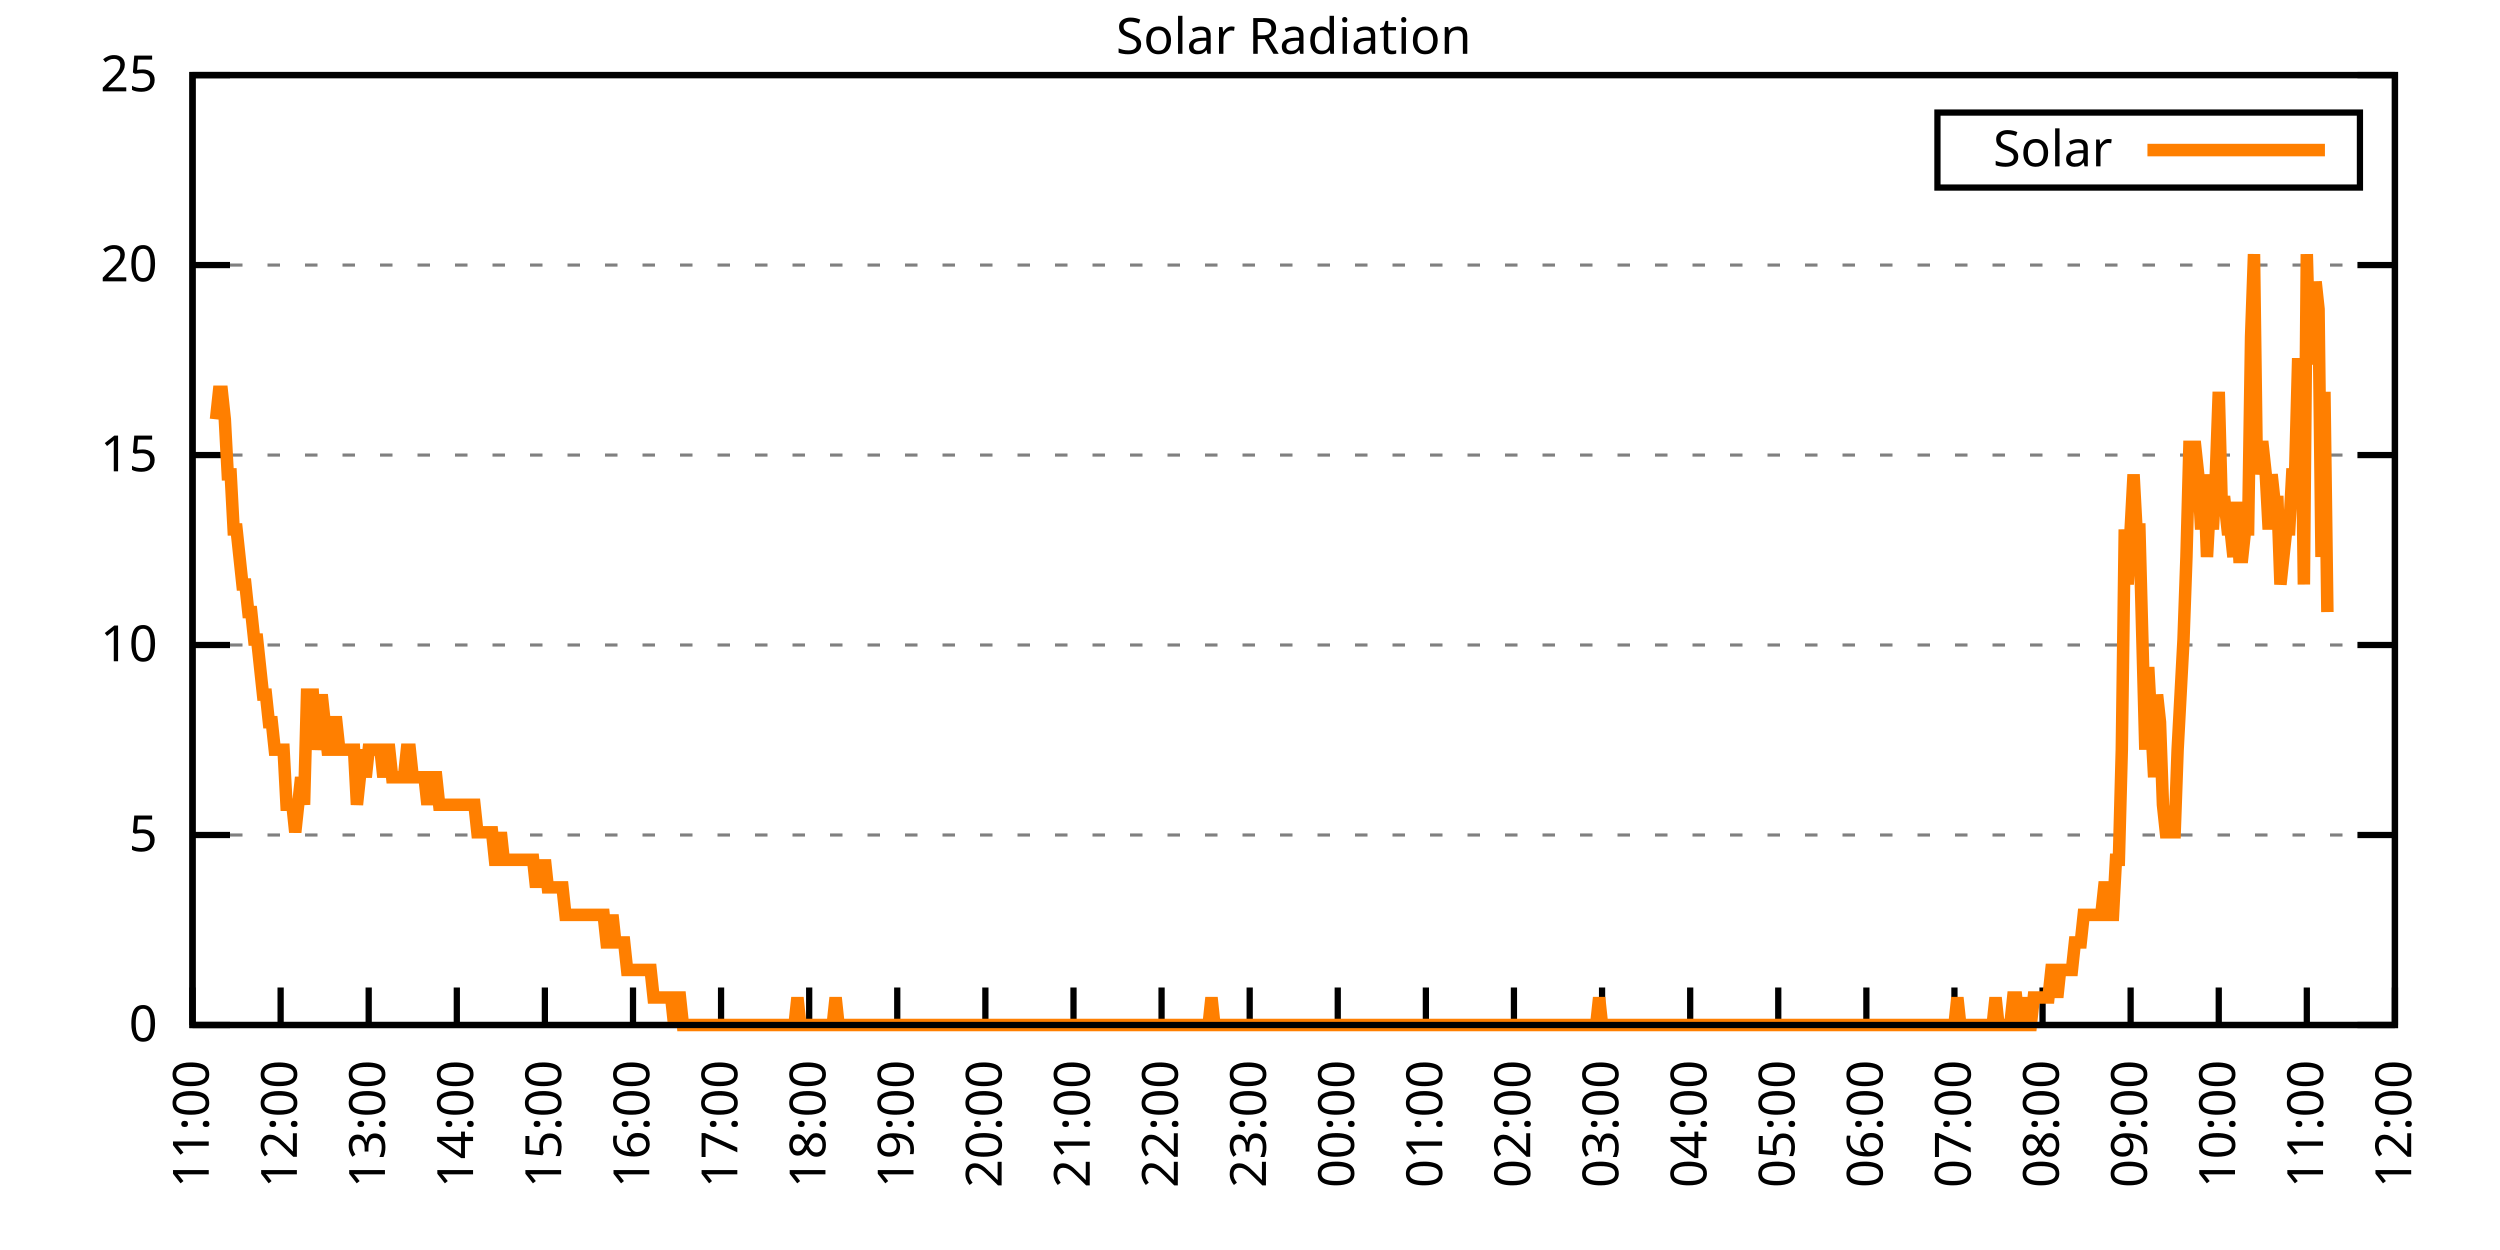
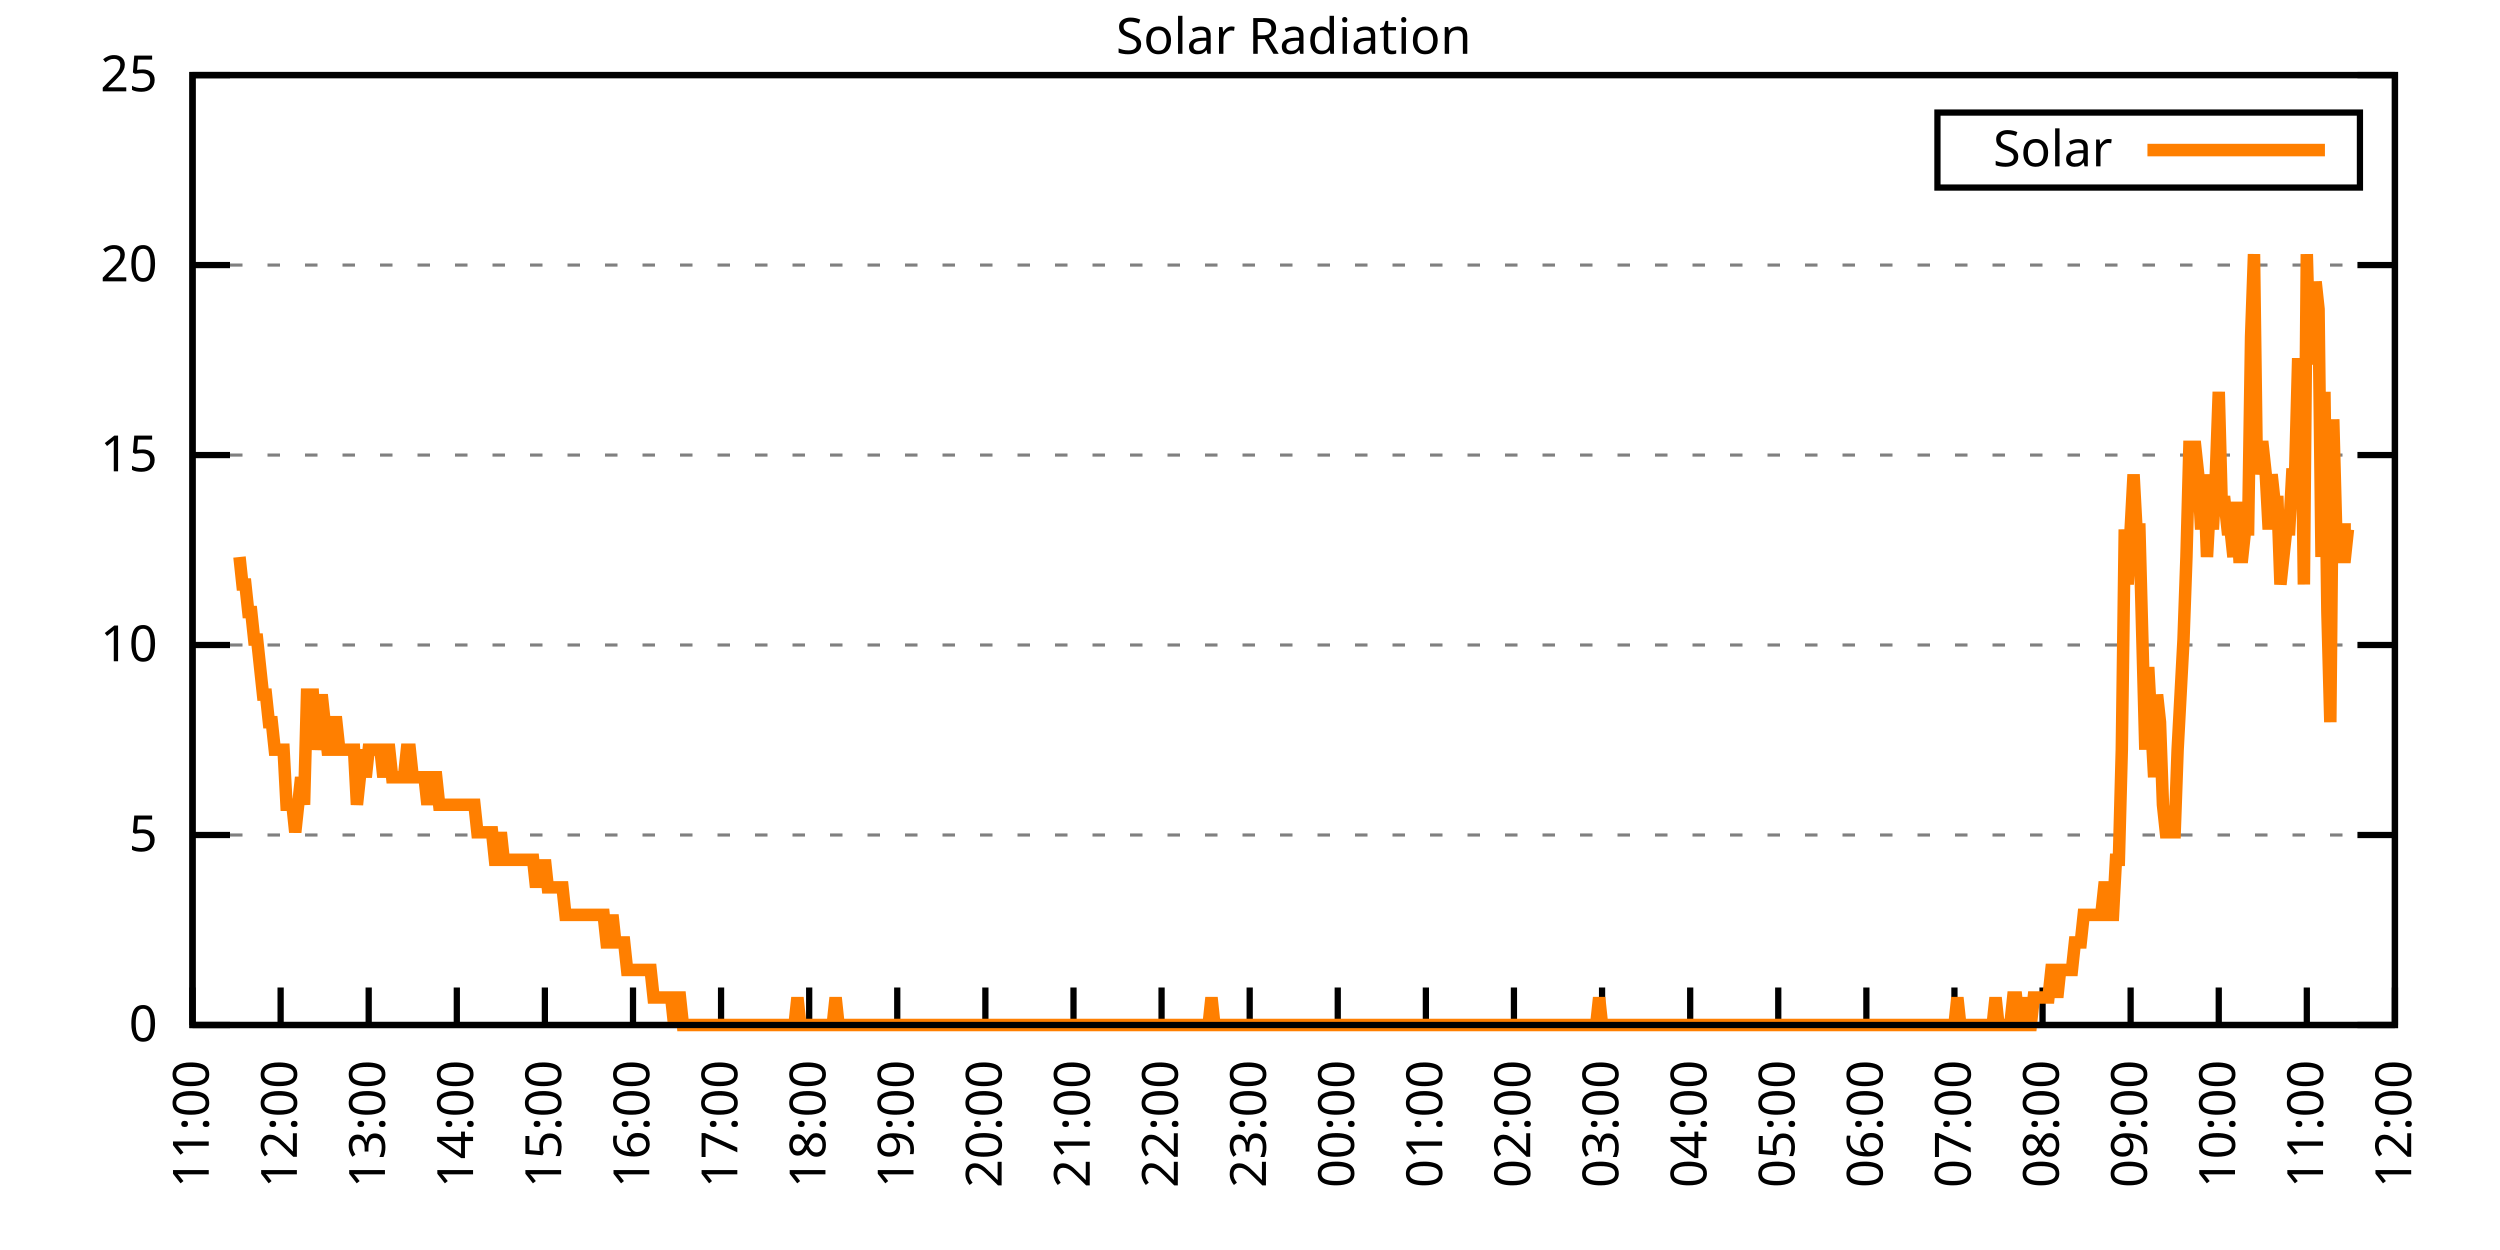
<svg xmlns="http://www.w3.org/2000/svg" xmlns:xlink="http://www.w3.org/1999/xlink" width="400" height="200" viewBox="0 0 400 200">
  <g id="gnuplot_canvas">
    <rect x="0" y="0" width="400" height="200" fill="none" />
    <defs>
      <circle id="gpDot" r="0.5" stroke-width="0.5" stroke="currentColor" />
      <path id="gpPt0" stroke-width="0.333" stroke="currentColor" d="M-1,0 h2 M0,-1 v2" />
      <path id="gpPt1" stroke-width="0.333" stroke="currentColor" d="M-1,-1 L1,1 M1,-1 L-1,1" />
      <path id="gpPt2" stroke-width="0.333" stroke="currentColor" d="M-1,0 L1,0 M0,-1 L0,1 M-1,-1 L1,1 M-1,1 L1,-1" />
      <rect id="gpPt3" stroke-width="0.333" stroke="currentColor" x="-1" y="-1" width="2" height="2" />
      <rect id="gpPt4" stroke-width="0.333" stroke="currentColor" fill="currentColor" x="-1" y="-1" width="2" height="2" />
      <circle id="gpPt5" stroke-width="0.333" stroke="currentColor" cx="0" cy="0" r="1" />
      <use xlink:href="#gpPt5" id="gpPt6" fill="currentColor" stroke="none" />
      <path id="gpPt7" stroke-width="0.333" stroke="currentColor" d="M0,-1.33 L-1.33,0.67 L1.33,0.67 z" />
      <use xlink:href="#gpPt7" id="gpPt8" fill="currentColor" stroke="none" />
      <use xlink:href="#gpPt7" id="gpPt9" stroke="currentColor" transform="rotate(180)" />
      <use xlink:href="#gpPt9" id="gpPt10" fill="currentColor" stroke="none" />
      <use xlink:href="#gpPt3" id="gpPt11" stroke="currentColor" transform="rotate(45)" />
      <use xlink:href="#gpPt11" id="gpPt12" fill="currentColor" stroke="none" />
      <path id="gpPt13" stroke-width="0.333" stroke="currentColor" d="M0,1.330 L1.265,0.411 L0.782,-1.067 L-0.782,-1.076 L-1.265,0.411 z" />
      <use xlink:href="#gpPt13" id="gpPt14" fill="currentColor" stroke="none" />
      <filter id="textbox" filterUnits="objectBoundingBox" x="0" y="0" height="1" width="1">
        <feFlood flood-color="white" flood-opacity="1" result="bgnd" />
        <feComposite in="SourceGraphic" in2="bgnd" operator="atop" />
      </filter>
      <filter id="greybox" filterUnits="objectBoundingBox" x="0" y="0" height="1" width="1">
        <feFlood flood-color="lightgrey" flood-opacity="1" result="grey" />
        <feComposite in="SourceGraphic" in2="grey" operator="atop" />
      </filter>
    </defs>
    <g fill="none" color="white" stroke="currentColor" stroke-width="1.00" stroke-linecap="butt" stroke-linejoin="miter">
</g>
    <g fill="none" color="black" stroke="currentColor" stroke-width="1.00" stroke-linecap="butt" stroke-linejoin="miter">
      <g stroke="none" shape-rendering="crispEdges">
        <polygon fill="rgb(255, 255, 255)" points="30.80,164.00 383.18,164.00 383.18,12.02 30.80,12.02 " />
      </g>
    </g>
    <g fill="none" color="black" stroke="currentColor" stroke-width="1.00" stroke-linecap="butt" stroke-linejoin="miter">
</g>
    <g fill="none" color="black" stroke="black" stroke-width="0.50" stroke-linecap="butt" stroke-linejoin="miter">
</g>
    <g fill="none" color="gray" stroke="currentColor" stroke-width="0.50" stroke-linecap="butt" stroke-linejoin="miter">
      <path stroke="gray" stroke-dasharray="2,4" class="gridline" d="M30.80,164.00 L383.19,164.00  " />
    </g>
    <g fill="none" color="gray" stroke="gray" stroke-width="1.00" stroke-linecap="butt" stroke-linejoin="miter">
</g>
    <g fill="none" color="black" stroke="currentColor" stroke-width="1.00" stroke-linecap="butt" stroke-linejoin="miter">
      <path stroke="black" d="M30.80,164.00 L36.80,164.00 M383.19,164.00 L377.19,164.00  " />
      <g transform="translate(25.20,166.60)" stroke="none" fill="black" font-family="Sans" font-size="8.00" text-anchor="end">
        <text>
          <tspan font-family="Sans"> 0</tspan>
        </text>
      </g>
    </g>
    <g fill="none" color="black" stroke="currentColor" stroke-width="1.00" stroke-linecap="butt" stroke-linejoin="miter">
</g>
    <g fill="none" color="black" stroke="black" stroke-width="0.50" stroke-linecap="butt" stroke-linejoin="miter">
</g>
    <g fill="none" color="gray" stroke="currentColor" stroke-width="0.50" stroke-linecap="butt" stroke-linejoin="miter">
      <path stroke="gray" stroke-dasharray="2,4" class="gridline" d="M30.80,133.60 L383.19,133.60  " />
    </g>
    <g fill="none" color="gray" stroke="gray" stroke-width="1.00" stroke-linecap="butt" stroke-linejoin="miter">
</g>
    <g fill="none" color="black" stroke="currentColor" stroke-width="1.00" stroke-linecap="butt" stroke-linejoin="miter">
      <path stroke="black" d="M30.80,133.60 L36.80,133.60 M383.19,133.60 L377.19,133.60  " />
      <g transform="translate(25.20,136.20)" stroke="none" fill="black" font-family="Sans" font-size="8.00" text-anchor="end">
        <text>
          <tspan font-family="Sans"> 5</tspan>
        </text>
      </g>
    </g>
    <g fill="none" color="black" stroke="currentColor" stroke-width="1.00" stroke-linecap="butt" stroke-linejoin="miter">
</g>
    <g fill="none" color="black" stroke="black" stroke-width="0.50" stroke-linecap="butt" stroke-linejoin="miter">
</g>
    <g fill="none" color="gray" stroke="currentColor" stroke-width="0.50" stroke-linecap="butt" stroke-linejoin="miter">
      <path stroke="gray" stroke-dasharray="2,4" class="gridline" d="M30.80,103.20 L383.19,103.20  " />
    </g>
    <g fill="none" color="gray" stroke="gray" stroke-width="1.00" stroke-linecap="butt" stroke-linejoin="miter">
</g>
    <g fill="none" color="black" stroke="currentColor" stroke-width="1.00" stroke-linecap="butt" stroke-linejoin="miter">
      <path stroke="black" d="M30.80,103.20 L36.80,103.20 M383.19,103.20 L377.19,103.20  " />
      <g transform="translate(25.20,105.80)" stroke="none" fill="black" font-family="Sans" font-size="8.00" text-anchor="end">
        <text>
          <tspan font-family="Sans"> 10</tspan>
        </text>
      </g>
    </g>
    <g fill="none" color="black" stroke="currentColor" stroke-width="1.00" stroke-linecap="butt" stroke-linejoin="miter">
</g>
    <g fill="none" color="black" stroke="black" stroke-width="0.50" stroke-linecap="butt" stroke-linejoin="miter">
</g>
    <g fill="none" color="gray" stroke="currentColor" stroke-width="0.50" stroke-linecap="butt" stroke-linejoin="miter">
      <path stroke="gray" stroke-dasharray="2,4" class="gridline" d="M30.80,72.81 L383.19,72.81  " />
    </g>
    <g fill="none" color="gray" stroke="gray" stroke-width="1.00" stroke-linecap="butt" stroke-linejoin="miter">
</g>
    <g fill="none" color="black" stroke="currentColor" stroke-width="1.00" stroke-linecap="butt" stroke-linejoin="miter">
      <path stroke="black" d="M30.80,72.81 L36.80,72.81 M383.19,72.81 L377.19,72.81  " />
      <g transform="translate(25.20,75.41)" stroke="none" fill="black" font-family="Sans" font-size="8.00" text-anchor="end">
        <text>
          <tspan font-family="Sans"> 15</tspan>
        </text>
      </g>
    </g>
    <g fill="none" color="black" stroke="currentColor" stroke-width="1.00" stroke-linecap="butt" stroke-linejoin="miter">
</g>
    <g fill="none" color="black" stroke="black" stroke-width="0.50" stroke-linecap="butt" stroke-linejoin="miter">
</g>
    <g fill="none" color="gray" stroke="currentColor" stroke-width="0.50" stroke-linecap="butt" stroke-linejoin="miter">
      <path stroke="gray" stroke-dasharray="2,4" class="gridline" d="M30.80,42.41 L383.19,42.41  " />
    </g>
    <g fill="none" color="gray" stroke="gray" stroke-width="1.00" stroke-linecap="butt" stroke-linejoin="miter">
</g>
    <g fill="none" color="black" stroke="currentColor" stroke-width="1.00" stroke-linecap="butt" stroke-linejoin="miter">
      <path stroke="black" d="M30.80,42.41 L36.80,42.41 M383.19,42.41 L377.19,42.41  " />
      <g transform="translate(25.20,45.01)" stroke="none" fill="black" font-family="Sans" font-size="8.00" text-anchor="end">
        <text>
          <tspan font-family="Sans"> 20</tspan>
        </text>
      </g>
    </g>
    <g fill="none" color="black" stroke="currentColor" stroke-width="1.00" stroke-linecap="butt" stroke-linejoin="miter">
</g>
    <g fill="none" color="black" stroke="black" stroke-width="0.50" stroke-linecap="butt" stroke-linejoin="miter">
</g>
    <g fill="none" color="gray" stroke="currentColor" stroke-width="0.50" stroke-linecap="butt" stroke-linejoin="miter">
      <path stroke="gray" stroke-dasharray="2,4" class="gridline" d="M30.80,12.01 L383.19,12.01  " />
    </g>
    <g fill="none" color="gray" stroke="gray" stroke-width="1.00" stroke-linecap="butt" stroke-linejoin="miter">
</g>
    <g fill="none" color="black" stroke="currentColor" stroke-width="1.00" stroke-linecap="butt" stroke-linejoin="miter">
      <path stroke="black" d="M30.80,12.01 L36.80,12.01 M383.19,12.01 L377.19,12.01  " />
      <g transform="translate(25.20,14.61)" stroke="none" fill="black" font-family="Sans" font-size="8.00" text-anchor="end">
        <text>
          <tspan font-family="Sans"> 25</tspan>
        </text>
      </g>
    </g>
    <g fill="none" color="black" stroke="currentColor" stroke-width="1.00" stroke-linecap="butt" stroke-linejoin="miter">
      <path stroke="black" d="M30.80,164.00 L30.80,158.00  " />
      <g transform="translate(33.40,169.60) rotate(270.00)" stroke="none" fill="black" font-family="Sans" font-size="8.00" text-anchor="end">
        <text>
          <tspan font-family="Sans">11:00</tspan>
        </text>
      </g>
    </g>
    <g fill="none" color="black" stroke="currentColor" stroke-width="1.00" stroke-linecap="butt" stroke-linejoin="miter">
      <path stroke="black" d="M44.90,164.00 L44.90,158.00  " />
      <g transform="translate(47.50,169.60) rotate(270.00)" stroke="none" fill="black" font-family="Sans" font-size="8.00" text-anchor="end">
        <text>
          <tspan font-family="Sans">12:00</tspan>
        </text>
      </g>
    </g>
    <g fill="none" color="black" stroke="currentColor" stroke-width="1.00" stroke-linecap="butt" stroke-linejoin="miter">
      <path stroke="black" d="M58.99,164.00 L58.99,158.00  " />
      <g transform="translate(61.59,169.60) rotate(270.00)" stroke="none" fill="black" font-family="Sans" font-size="8.00" text-anchor="end">
        <text>
          <tspan font-family="Sans">13:00</tspan>
        </text>
      </g>
    </g>
    <g fill="none" color="black" stroke="currentColor" stroke-width="1.00" stroke-linecap="butt" stroke-linejoin="miter">
      <path stroke="black" d="M73.09,164.00 L73.09,158.00  " />
      <g transform="translate(75.69,169.60) rotate(270.00)" stroke="none" fill="black" font-family="Sans" font-size="8.00" text-anchor="end">
        <text>
          <tspan font-family="Sans">14:00</tspan>
        </text>
      </g>
    </g>
    <g fill="none" color="black" stroke="currentColor" stroke-width="1.00" stroke-linecap="butt" stroke-linejoin="miter">
      <path stroke="black" d="M87.18,164.00 L87.18,158.00  " />
      <g transform="translate(89.78,169.60) rotate(270.00)" stroke="none" fill="black" font-family="Sans" font-size="8.00" text-anchor="end">
        <text>
          <tspan font-family="Sans">15:00</tspan>
        </text>
      </g>
    </g>
    <g fill="none" color="black" stroke="currentColor" stroke-width="1.00" stroke-linecap="butt" stroke-linejoin="miter">
      <path stroke="black" d="M101.28,164.00 L101.28,158.00  " />
      <g transform="translate(103.88,169.60) rotate(270.00)" stroke="none" fill="black" font-family="Sans" font-size="8.00" text-anchor="end">
        <text>
          <tspan font-family="Sans">16:00</tspan>
        </text>
      </g>
    </g>
    <g fill="none" color="black" stroke="currentColor" stroke-width="1.00" stroke-linecap="butt" stroke-linejoin="miter">
      <path stroke="black" d="M115.37,164.00 L115.37,158.00  " />
      <g transform="translate(117.97,169.60) rotate(270.00)" stroke="none" fill="black" font-family="Sans" font-size="8.00" text-anchor="end">
        <text>
          <tspan font-family="Sans">17:00</tspan>
        </text>
      </g>
    </g>
    <g fill="none" color="black" stroke="currentColor" stroke-width="1.00" stroke-linecap="butt" stroke-linejoin="miter">
      <path stroke="black" d="M129.47,164.00 L129.47,158.00  " />
      <g transform="translate(132.07,169.60) rotate(270.00)" stroke="none" fill="black" font-family="Sans" font-size="8.00" text-anchor="end">
        <text>
          <tspan font-family="Sans">18:00</tspan>
        </text>
      </g>
    </g>
    <g fill="none" color="black" stroke="currentColor" stroke-width="1.00" stroke-linecap="butt" stroke-linejoin="miter">
      <path stroke="black" d="M143.56,164.00 L143.56,158.00  " />
      <g transform="translate(146.16,169.60) rotate(270.00)" stroke="none" fill="black" font-family="Sans" font-size="8.00" text-anchor="end">
        <text>
          <tspan font-family="Sans">19:00</tspan>
        </text>
      </g>
    </g>
    <g fill="none" color="black" stroke="currentColor" stroke-width="1.00" stroke-linecap="butt" stroke-linejoin="miter">
      <path stroke="black" d="M157.66,164.00 L157.66,158.00  " />
      <g transform="translate(160.26,169.60) rotate(270.00)" stroke="none" fill="black" font-family="Sans" font-size="8.00" text-anchor="end">
        <text>
          <tspan font-family="Sans">20:00</tspan>
        </text>
      </g>
    </g>
    <g fill="none" color="black" stroke="currentColor" stroke-width="1.00" stroke-linecap="butt" stroke-linejoin="miter">
      <path stroke="black" d="M171.76,164.00 L171.76,158.00  " />
      <g transform="translate(174.36,169.60) rotate(270.00)" stroke="none" fill="black" font-family="Sans" font-size="8.00" text-anchor="end">
        <text>
          <tspan font-family="Sans">21:00</tspan>
        </text>
      </g>
    </g>
    <g fill="none" color="black" stroke="currentColor" stroke-width="1.00" stroke-linecap="butt" stroke-linejoin="miter">
      <path stroke="black" d="M185.85,164.00 L185.85,158.00  " />
      <g transform="translate(188.45,169.60) rotate(270.00)" stroke="none" fill="black" font-family="Sans" font-size="8.00" text-anchor="end">
        <text>
          <tspan font-family="Sans">22:00</tspan>
        </text>
      </g>
    </g>
    <g fill="none" color="black" stroke="currentColor" stroke-width="1.00" stroke-linecap="butt" stroke-linejoin="miter">
      <path stroke="black" d="M199.95,164.00 L199.95,158.00  " />
      <g transform="translate(202.55,169.60) rotate(270.00)" stroke="none" fill="black" font-family="Sans" font-size="8.00" text-anchor="end">
        <text>
          <tspan font-family="Sans">23:00</tspan>
        </text>
      </g>
    </g>
    <g fill="none" color="black" stroke="currentColor" stroke-width="1.00" stroke-linecap="butt" stroke-linejoin="miter">
      <path stroke="black" d="M214.04,164.00 L214.04,158.00  " />
      <g transform="translate(216.64,169.60) rotate(270.00)" stroke="none" fill="black" font-family="Sans" font-size="8.00" text-anchor="end">
        <text>
          <tspan font-family="Sans">00:00</tspan>
        </text>
      </g>
    </g>
    <g fill="none" color="black" stroke="currentColor" stroke-width="1.00" stroke-linecap="butt" stroke-linejoin="miter">
      <path stroke="black" d="M228.14,164.00 L228.14,158.00  " />
      <g transform="translate(230.74,169.60) rotate(270.00)" stroke="none" fill="black" font-family="Sans" font-size="8.00" text-anchor="end">
        <text>
          <tspan font-family="Sans">01:00</tspan>
        </text>
      </g>
    </g>
    <g fill="none" color="black" stroke="currentColor" stroke-width="1.00" stroke-linecap="butt" stroke-linejoin="miter">
      <path stroke="black" d="M242.23,164.00 L242.23,158.00  " />
      <g transform="translate(244.83,169.60) rotate(270.00)" stroke="none" fill="black" font-family="Sans" font-size="8.00" text-anchor="end">
        <text>
          <tspan font-family="Sans">02:00</tspan>
        </text>
      </g>
    </g>
    <g fill="none" color="black" stroke="currentColor" stroke-width="1.00" stroke-linecap="butt" stroke-linejoin="miter">
      <path stroke="black" d="M256.33,164.00 L256.33,158.00  " />
      <g transform="translate(258.93,169.60) rotate(270.00)" stroke="none" fill="black" font-family="Sans" font-size="8.00" text-anchor="end">
        <text>
          <tspan font-family="Sans">03:00</tspan>
        </text>
      </g>
    </g>
    <g fill="none" color="black" stroke="currentColor" stroke-width="1.00" stroke-linecap="butt" stroke-linejoin="miter">
      <path stroke="black" d="M270.43,164.00 L270.43,158.00  " />
      <g transform="translate(273.03,169.60) rotate(270.00)" stroke="none" fill="black" font-family="Sans" font-size="8.00" text-anchor="end">
        <text>
          <tspan font-family="Sans">04:00</tspan>
        </text>
      </g>
    </g>
    <g fill="none" color="black" stroke="currentColor" stroke-width="1.00" stroke-linecap="butt" stroke-linejoin="miter">
      <path stroke="black" d="M284.52,164.00 L284.52,158.00  " />
      <g transform="translate(287.12,169.60) rotate(270.00)" stroke="none" fill="black" font-family="Sans" font-size="8.00" text-anchor="end">
        <text>
          <tspan font-family="Sans">05:00</tspan>
        </text>
      </g>
    </g>
    <g fill="none" color="black" stroke="currentColor" stroke-width="1.00" stroke-linecap="butt" stroke-linejoin="miter">
      <path stroke="black" d="M298.62,164.00 L298.62,158.00  " />
      <g transform="translate(301.22,169.60) rotate(270.00)" stroke="none" fill="black" font-family="Sans" font-size="8.00" text-anchor="end">
        <text>
          <tspan font-family="Sans">06:00</tspan>
        </text>
      </g>
    </g>
    <g fill="none" color="black" stroke="currentColor" stroke-width="1.00" stroke-linecap="butt" stroke-linejoin="miter">
      <path stroke="black" d="M312.71,164.00 L312.71,158.00  " />
      <g transform="translate(315.31,169.60) rotate(270.00)" stroke="none" fill="black" font-family="Sans" font-size="8.00" text-anchor="end">
        <text>
          <tspan font-family="Sans">07:00</tspan>
        </text>
      </g>
    </g>
    <g fill="none" color="black" stroke="currentColor" stroke-width="1.00" stroke-linecap="butt" stroke-linejoin="miter">
      <path stroke="black" d="M326.81,164.00 L326.81,158.00  " />
      <g transform="translate(329.41,169.60) rotate(270.00)" stroke="none" fill="black" font-family="Sans" font-size="8.00" text-anchor="end">
        <text>
          <tspan font-family="Sans">08:00</tspan>
        </text>
      </g>
    </g>
    <g fill="none" color="black" stroke="currentColor" stroke-width="1.00" stroke-linecap="butt" stroke-linejoin="miter">
      <path stroke="black" d="M340.90,164.00 L340.90,158.00  " />
      <g transform="translate(343.50,169.60) rotate(270.00)" stroke="none" fill="black" font-family="Sans" font-size="8.00" text-anchor="end">
        <text>
          <tspan font-family="Sans">09:00</tspan>
        </text>
      </g>
    </g>
    <g fill="none" color="black" stroke="currentColor" stroke-width="1.00" stroke-linecap="butt" stroke-linejoin="miter">
      <path stroke="black" d="M355.00,164.00 L355.00,158.00  " />
      <g transform="translate(357.60,169.60) rotate(270.00)" stroke="none" fill="black" font-family="Sans" font-size="8.00" text-anchor="end">
        <text>
          <tspan font-family="Sans">10:00</tspan>
        </text>
      </g>
    </g>
    <g fill="none" color="black" stroke="currentColor" stroke-width="1.00" stroke-linecap="butt" stroke-linejoin="miter">
      <path stroke="black" d="M369.09,164.00 L369.09,158.00  " />
      <g transform="translate(371.69,169.60) rotate(270.00)" stroke="none" fill="black" font-family="Sans" font-size="8.00" text-anchor="end">
        <text>
          <tspan font-family="Sans">11:00</tspan>
        </text>
      </g>
    </g>
    <g fill="none" color="black" stroke="currentColor" stroke-width="1.00" stroke-linecap="butt" stroke-linejoin="miter">
      <path stroke="black" d="M383.19,164.00 L383.19,158.00  " />
      <g transform="translate(385.79,169.60) rotate(270.00)" stroke="none" fill="black" font-family="Sans" font-size="8.00" text-anchor="end">
        <text>
          <tspan font-family="Sans">12:00</tspan>
        </text>
      </g>
    </g>
    <g fill="none" color="black" stroke="currentColor" stroke-width="1.00" stroke-linecap="butt" stroke-linejoin="miter">
</g>
    <g fill="none" color="black" stroke="currentColor" stroke-width="1.00" stroke-linecap="butt" stroke-linejoin="miter">
      <path stroke="black" d="M30.80,12.01 L30.80,164.00 L383.19,164.00 L383.19,12.01 L30.80,12.01 Z  " />
    </g>
    <g fill="none" color="black" stroke="currentColor" stroke-width="1.00" stroke-linecap="butt" stroke-linejoin="miter">
</g>
    <g fill="none" color="black" stroke="currentColor" stroke-width="1.00" stroke-linecap="butt" stroke-linejoin="miter">
      <path stroke="black" d="M309.99,30.01 L309.99,18.01 L377.59,18.01 L377.59,30.01 L309.99,30.01 Z  " />
    </g>
    <g id="Solar_Radiation_plot_1">
      <g fill="none" color="white" stroke="black" stroke-width="2.00" stroke-linecap="butt" stroke-linejoin="miter">
</g>
      <g fill="none" color="black" stroke="currentColor" stroke-width="2.00" stroke-linecap="butt" stroke-linejoin="miter">
        <g transform="translate(337.99,26.61)" stroke="none" fill="black" font-family="Sans" font-size="8.00" text-anchor="end">
          <text>
            <tspan font-family="Sans">Solar</tspan>
          </text>
        </g>
      </g>
      <g fill="none" color="black" stroke="currentColor" stroke-width="2.00" stroke-linecap="butt" stroke-linejoin="miter">
-         <path stroke="rgb(255, 127,   0)" d="M343.59,24.01 L371.99,24.01 M34.56,67.09 L35.03,62.69 L35.50,62.69 L35.97,67.09 L36.44,75.90 L36.91,75.90   L37.38,84.71 L37.85,84.71 L38.32,89.12 L38.79,93.52 L39.26,93.52 L39.73,97.93 L40.20,97.93 L40.67,102.33   L41.14,102.33 L41.61,106.74 L42.08,111.14 L42.55,111.14 L43.02,115.55 L43.49,115.55 L43.96,119.95 L44.43,119.95   L44.90,119.95 L45.37,119.95 L45.84,128.76 L46.31,128.76 L46.78,128.76 L47.24,133.17 L47.71,128.76 L48.18,124.36   L48.65,128.76 L49.12,111.14 L49.59,111.14 L50.06,111.14 L50.53,119.95 L51.00,115.55 L51.47,111.14 L51.94,115.55   L52.41,119.95 L52.88,119.95 L53.35,115.55 L53.82,115.55 L54.29,119.95 L54.76,119.95 L55.23,119.95 L55.70,119.95   L56.17,119.95 L56.64,119.95 L57.11,128.76 L57.58,124.36 L58.05,119.95 L58.52,124.36 L58.99,119.95 L59.46,119.95   L59.93,119.95 L60.40,119.95 L60.87,119.95 L61.34,124.36 L61.81,119.95 L62.28,119.95 L62.75,124.36 L63.22,124.36   L63.69,124.36 L64.16,124.36 L64.63,124.36 L65.10,119.95 L65.57,119.95 L66.04,124.36 L66.51,124.36 L66.98,124.36   L67.45,124.36 L67.92,124.36 L68.39,128.76 L68.86,124.36 L69.33,124.36 L69.80,124.36 L70.27,128.76 L70.74,128.76   L71.21,128.76 L71.68,128.76 L72.15,128.76 L72.62,128.76 L73.09,128.76 L73.56,128.76 L74.03,128.76 L74.50,128.76   L74.97,128.76 L75.44,128.76 L75.91,128.76 L76.38,133.17 L76.85,133.17 L77.32,133.17 L77.79,133.17 L78.26,133.17   L78.73,133.17 L79.19,137.57 L79.66,137.57 L80.13,133.17 L80.60,137.57 L81.07,137.57 L81.54,137.57 L82.01,137.57   L82.48,137.57 L82.95,137.57 L83.42,137.57 L83.89,137.57 L84.36,137.57 L84.83,137.57 L85.30,137.57 L85.77,141.98   L86.24,137.57 L86.71,141.98 L87.18,137.57 L87.65,141.98 L88.12,141.98 L88.59,141.98 L89.06,141.98 L89.53,141.98   L90.00,141.98 L90.47,146.38 L90.94,146.38 L91.41,146.38 L91.88,146.38 L92.35,146.38 L92.82,146.38 L93.29,146.38   L93.76,146.38 L94.23,146.38 L94.70,146.38 L95.17,146.38 L95.64,146.38 L96.11,146.38 L96.58,146.38 L97.05,150.79   L97.52,150.79 L97.99,146.38 L98.46,150.79 L98.93,150.79 L99.40,150.79 L99.87,150.79 L100.34,155.19 L100.81,155.19   L101.28,155.19 L101.75,155.19 L102.22,155.19 L102.69,155.19 L103.16,155.19 L103.63,155.19 L104.10,155.19 L104.57,159.60   L105.04,159.60 L105.51,159.60 L105.98,159.60 L106.45,159.60 L106.92,159.60 L107.39,159.60 L107.86,164.00 L108.33,159.60   L108.80,159.60 L109.27,164.00 L109.74,164.00 L110.21,164.00 L110.68,164.00 L111.14,164.00 L111.61,164.00 L112.08,164.00   L112.55,164.00 L113.02,164.00 L113.49,164.00 L113.96,164.00 L114.43,164.00 L114.90,164.00 L115.37,164.00 L115.84,164.00   L116.31,164.00 L116.78,164.00 L117.25,164.00 L117.72,164.00 L118.19,164.00 L118.66,164.00 L119.13,164.00 L119.60,164.00   L120.07,164.00 L120.54,164.00 L121.01,164.00 L121.48,164.00 L121.95,164.00 L122.42,164.00 L122.89,164.00 L123.36,164.00   L123.83,164.00 L124.30,164.00 L124.77,164.00 L125.24,164.00 L125.71,164.00 L126.18,164.00 L126.65,164.00 L127.12,164.00   L127.59,159.60 L128.06,164.00 L128.53,164.00 L129.00,164.00 L129.47,164.00 L129.94,164.00 L130.41,164.00 L130.88,164.00   L131.35,164.00 L131.82,164.00 L132.29,164.00 L132.76,164.00 L133.23,164.00 L133.70,159.60 L134.17,164.00 L134.64,164.00   L135.11,164.00 L135.58,164.00 L136.05,164.00 L136.52,164.00 L136.99,164.00 L137.46,164.00 L137.93,164.00 L138.40,164.00   L138.87,164.00 L139.34,164.00 L139.81,164.00 L140.28,164.00 L140.75,164.00 L141.22,164.00 L141.69,164.00 L142.16,164.00   L142.63,164.00 L143.09,164.00 L143.56,164.00 L144.03,164.00 L144.50,164.00 L144.97,164.00 L145.44,164.00 L145.91,164.00   L146.38,164.00 L146.85,164.00 L147.32,164.00 L147.79,164.00 L148.26,164.00 L148.73,164.00 L149.20,164.00 L149.67,164.00   L150.14,164.00 L150.61,164.00 L151.08,164.00 L151.55,164.00 L152.02,164.00 L152.49,164.00 L152.96,164.00 L153.43,164.00   L153.90,164.00 L154.37,164.00 L154.84,164.00 L155.31,164.00 L155.78,164.00 L156.25,164.00 L156.72,164.00 L157.19,164.00   L157.66,164.00 L158.13,164.00 L158.60,164.00 L159.07,164.00 L159.54,164.00 L160.01,164.00 L160.48,164.00 L160.95,164.00   L161.42,164.00 L161.89,164.00 L162.36,164.00 L162.83,164.00 L163.30,164.00 L163.77,164.00 L164.24,164.00 L164.71,164.00   L165.18,164.00 L165.65,164.00 L166.12,164.00 L166.59,164.00 L167.06,164.00 L167.53,164.00 L168.00,164.00 L168.47,164.00   L168.94,164.00 L169.41,164.00 L169.88,164.00 L170.35,164.00 L170.82,164.00 L171.29,164.00 L171.76,164.00 L172.23,164.00   L172.70,164.00 L173.17,164.00 L173.64,164.00 L174.11,164.00 L174.58,164.00 L175.04,164.00 L175.51,164.00 L175.98,164.00   L176.45,164.00 L176.92,164.00 L177.39,164.00 L177.86,164.00 L178.33,164.00 L178.80,164.00 L179.27,164.00 L179.74,164.00   L180.21,164.00 L180.68,164.00 L181.15,164.00 L181.62,164.00 L182.09,164.00 L182.56,164.00 L183.03,164.00 L183.50,164.00   L183.97,164.00 L184.44,164.00 L184.91,164.00 L185.38,164.00 L185.85,164.00 L186.32,164.00 L186.79,164.00 L187.26,164.00   L187.73,164.00 L188.20,164.00 L188.67,164.00 L189.14,164.00 L189.61,164.00 L190.08,164.00 L190.55,164.00 L191.02,164.00   L191.49,164.00 L191.96,164.00 L192.43,164.00 L192.90,164.00 L193.37,164.00 L193.84,159.60 L194.31,164.00 L194.78,164.00   L195.25,164.00 L195.72,164.00 L196.19,164.00 L196.66,164.00 L197.13,164.00 L197.60,164.00 L198.07,164.00 L198.54,164.00   L199.01,164.00 L199.48,164.00 L199.95,164.00 L200.42,164.00 L200.89,164.00 L201.36,164.00 L201.83,164.00 L202.30,164.00   L202.77,164.00 L203.24,164.00 L203.71,164.00 L204.18,164.00 L204.65,164.00 L205.12,164.00 L205.59,164.00 L206.06,164.00   L206.53,164.00 L207.00,164.00 L207.46,164.00 L207.93,164.00 L208.40,164.00 L208.87,164.00 L209.34,164.00 L209.81,164.00   L210.28,164.00 L210.75,164.00 L211.22,164.00 L211.69,164.00 L212.16,164.00 L212.63,164.00 L213.10,164.00 L213.57,164.00   L214.04,164.00 L214.51,164.00 L214.98,164.00 L215.45,164.00 L215.92,164.00 L216.39,164.00 L216.86,164.00 L217.33,164.00   L217.80,164.00 L218.27,164.00 L218.74,164.00 L219.21,164.00 L219.68,164.00 L220.15,164.00 L220.62,164.00 L221.09,164.00   L221.56,164.00 L222.03,164.00 L222.50,164.00 L222.97,164.00 L223.44,164.00 L223.91,164.00 L224.38,164.00 L224.85,164.00   L225.32,164.00 L225.79,164.00 L226.26,164.00 L226.73,164.00 L227.20,164.00 L227.67,164.00 L228.14,164.00 L228.61,164.00   L229.08,164.00 L229.55,164.00 L230.02,164.00 L230.49,164.00 L230.96,164.00 L231.43,164.00 L231.90,164.00 L232.37,164.00   L232.84,164.00 L233.31,164.00 L233.78,164.00 L234.25,164.00 L234.72,164.00 L235.19,164.00 L235.66,164.00 L236.13,164.00   L236.60,164.00 L237.07,164.00 L237.54,164.00 L238.01,164.00 L238.48,164.00 L238.95,164.00 L239.41,164.00 L239.88,164.00   L240.35,164.00 L240.82,164.00 L241.29,164.00 L241.76,164.00 L242.23,164.00 L242.70,164.00 L243.17,164.00 L243.64,164.00   L244.11,164.00 L244.58,164.00 L245.05,164.00 L245.52,164.00 L245.99,164.00 L246.46,164.00 L246.93,164.00 L247.40,164.00   L247.87,164.00 L248.34,164.00 L248.81,164.00 L249.28,164.00 L249.75,164.00 L250.22,164.00 L250.69,164.00 L251.16,164.00   L251.63,164.00 L252.10,164.00 L252.57,164.00 L253.04,164.00 L253.51,164.00 L253.98,164.00 L254.45,164.00 L254.92,164.00   L255.39,164.00 L255.86,159.60 L256.33,164.00 L256.80,164.00 L257.27,164.00 L257.74,164.00 L258.21,164.00 L258.68,164.00   L259.15,164.00 L259.62,164.00 L260.09,164.00 L260.56,164.00 L261.03,164.00 L261.50,164.00 L261.97,164.00 L262.44,164.00   L262.91,164.00 L263.38,164.00 L263.85,164.00 L264.32,164.00 L264.79,164.00 L265.26,164.00 L265.73,164.00 L266.20,164.00   L266.67,164.00 L267.14,164.00 L267.61,164.00 L268.08,164.00 L268.55,164.00 L269.02,164.00 L269.49,164.00 L269.96,164.00   L270.43,164.00 L270.90,164.00 L271.36,164.00 L271.83,164.00 L272.30,164.00 L272.77,164.00 L273.24,164.00 L273.71,164.00   L274.18,164.00 L274.65,164.00 L275.12,164.00 L275.59,164.00 L276.06,164.00 L276.53,164.00 L277.00,164.00 L277.47,164.00   L277.94,164.00 L278.41,164.00 L278.88,164.00 L279.35,164.00 L279.82,164.00 L280.29,164.00 L280.76,164.00 L281.23,164.00   L281.70,164.00 L282.17,164.00 L282.64,164.00 L283.11,164.00 L283.58,164.00 L284.05,164.00 L284.52,164.00 L284.99,164.00   L285.46,164.00 L285.93,164.00 L286.40,164.00 L286.87,164.00 L287.34,164.00 L287.81,164.00 L288.28,164.00 L288.75,164.00   L289.22,164.00 L289.69,164.00 L290.16,164.00 L290.63,164.00 L291.10,164.00 L291.57,164.00 L292.04,164.00 L292.51,164.00   L292.98,164.00 L293.45,164.00 L293.92,164.00 L294.39,164.00 L294.86,164.00 L295.33,164.00 L295.80,164.00 L296.27,164.00   L296.74,164.00 L297.21,164.00 L297.68,164.00 L298.15,164.00 L298.62,164.00 L299.09,164.00 L299.56,164.00 L300.03,164.00   L300.50,164.00 L300.97,164.00 L301.44,164.00 L301.91,164.00 L302.38,164.00 L302.85,164.00 L303.31,164.00 L303.78,164.00   L304.25,164.00 L304.72,164.00 L305.19,164.00 L305.66,164.00 L306.13,164.00 L306.60,164.00 L307.07,164.00 L307.54,164.00   L308.01,164.00 L308.48,164.00 L308.95,164.00 L309.42,164.00 L309.89,164.00 L310.36,164.00 L310.83,164.00 L311.30,164.00   L311.77,164.00 L312.24,164.00 L312.71,164.00 L313.18,159.60 L313.65,164.00 L314.12,164.00 L314.59,164.00 L315.06,164.00   L315.53,164.00 L316.00,164.00 L316.47,164.00 L316.94,164.00 L317.41,164.00 L317.88,164.00 L318.35,164.00 L318.82,164.00   L319.29,159.60 L319.76,164.00 L320.23,164.00 L320.70,164.00 L321.17,164.00 L321.64,164.00 L322.11,159.60 L322.58,159.60   L323.05,164.00 L323.52,164.00 L323.99,159.60 L324.46,164.00 L324.93,164.00 L325.40,159.60 L325.87,159.60 L326.34,159.60   L326.81,159.60 L327.28,159.60 L327.75,159.60 L328.22,155.19 L328.69,155.19 L329.16,159.60 L329.63,155.19 L330.10,155.19   L330.57,155.19 L331.04,155.19 L331.51,155.19 L331.98,150.79 L332.45,150.79 L332.92,150.79 L333.39,146.38 L333.86,146.38   L334.33,146.38 L334.80,146.38 L335.26,146.38 L335.73,146.38 L336.20,146.38 L336.67,141.98 L337.14,141.98 L337.61,146.38   L338.08,146.38 L338.55,137.57 L339.02,137.57 L339.49,119.95 L339.96,84.71 L340.43,93.52 L340.90,84.71 L341.37,75.90   L341.84,84.71 L342.31,84.71 L342.78,102.33 L343.25,119.95 L343.72,106.74 L344.19,115.55 L344.66,124.36 L345.13,111.14   L345.60,115.55 L346.07,128.76 L346.54,133.17 L347.01,133.17 L347.48,133.17 L347.95,133.17 L348.42,119.95 L348.89,111.14   L349.36,102.33 L349.83,89.12 L350.30,71.50 L350.77,71.50 L351.24,71.50 L351.71,75.90 L352.18,84.71 L352.65,75.90   L353.12,89.12 L353.59,80.31 L354.06,84.71 L354.53,75.90 L355.00,62.69 L355.47,80.31 L355.94,80.31 L356.41,84.71   L356.88,84.71 L357.35,89.12 L357.82,80.31 L358.29,89.12 L358.76,89.12 L359.23,84.71 L359.70,84.71 L360.17,53.88   L360.64,40.66 L361.11,75.90 L361.58,71.50 L362.05,71.50 L362.52,75.90 L362.99,84.71 L363.46,75.90 L363.93,80.31   L364.40,80.31 L364.87,93.52 L365.34,89.12 L365.81,84.71 L366.28,84.71 L366.75,75.90 L367.21,75.90 L367.68,58.28   L368.15,58.28 L368.62,93.52 L369.09,40.66 L369.56,58.28 L370.03,53.88 L370.50,45.07 L370.97,49.47 L371.44,89.12   L371.91,62.69 L372.38,97.93  " />
+         <path stroke="rgb(255, 127,   0)" d="M343.59,24.01 L371.99,24.01 M38.32,89.12 L38.79,93.52 L39.26,93.52 L39.73,97.93 L40.20,97.93 L40.67,102.33   L41.14,102.33 L41.61,106.74 L42.08,111.14 L42.55,111.14 L43.02,115.55 L43.49,115.55 L43.96,119.95 L44.43,119.95   L44.90,119.95 L45.37,119.95 L45.84,128.76 L46.31,128.76 L46.78,128.76 L47.24,133.17 L47.71,128.76 L48.18,124.36   L48.65,128.76 L49.12,111.14 L49.59,111.14 L50.06,111.14 L50.53,119.95 L51.00,115.55 L51.47,111.14 L51.94,115.55   L52.41,119.95 L52.88,119.95 L53.35,115.55 L53.82,115.55 L54.29,119.95 L54.76,119.95 L55.23,119.95 L55.70,119.95   L56.17,119.95 L56.64,119.95 L57.11,128.76 L57.58,124.36 L58.05,119.95 L58.52,124.36 L58.99,119.95 L59.46,119.95   L59.93,119.95 L60.40,119.95 L60.87,119.95 L61.34,124.36 L61.81,119.95 L62.28,119.95 L62.75,124.36 L63.22,124.36   L63.69,124.36 L64.16,124.36 L64.63,124.36 L65.10,119.95 L65.57,119.95 L66.04,124.36 L66.51,124.36 L66.98,124.36   L67.45,124.36 L67.92,124.36 L68.39,128.76 L68.86,124.36 L69.33,124.36 L69.80,124.36 L70.27,128.76 L70.74,128.76   L71.21,128.76 L71.68,128.76 L72.15,128.76 L72.62,128.76 L73.09,128.76 L73.56,128.76 L74.03,128.76 L74.50,128.76   L74.97,128.76 L75.44,128.76 L75.91,128.76 L76.38,133.17 L76.85,133.17 L77.32,133.17 L77.79,133.17 L78.26,133.17   L78.73,133.17 L79.19,137.57 L79.66,137.57 L80.13,133.17 L80.60,137.57 L81.07,137.57 L81.54,137.57 L82.01,137.57   L82.48,137.57 L82.95,137.57 L83.42,137.57 L83.89,137.57 L84.36,137.57 L84.83,137.57 L85.30,137.57 L85.77,141.98   L86.24,137.57 L86.71,141.98 L87.18,137.57 L87.65,141.98 L88.12,141.98 L88.59,141.98 L89.06,141.98 L89.53,141.98   L90.00,141.98 L90.47,146.38 L90.94,146.38 L91.41,146.38 L91.88,146.38 L92.35,146.38 L92.82,146.38 L93.29,146.38   L93.76,146.38 L94.23,146.38 L94.70,146.38 L95.17,146.38 L95.64,146.38 L96.11,146.38 L96.58,146.38 L97.05,150.79   L97.52,150.79 L97.99,146.38 L98.46,150.79 L98.93,150.79 L99.40,150.79 L99.87,150.79 L100.34,155.19 L100.81,155.19   L101.28,155.19 L101.75,155.19 L102.22,155.19 L102.69,155.19 L103.16,155.19 L103.63,155.19 L104.10,155.19 L104.57,159.60   L105.04,159.60 L105.51,159.60 L105.98,159.60 L106.45,159.60 L106.92,159.60 L107.39,159.60 L107.86,164.00 L108.33,159.60   L108.80,159.60 L109.27,164.00 L109.74,164.00 L110.21,164.00 L110.68,164.00 L111.14,164.00 L111.61,164.00 L112.08,164.00   L112.55,164.00 L113.02,164.00 L113.49,164.00 L113.96,164.00 L114.43,164.00 L114.90,164.00 L115.37,164.00 L115.84,164.00   L116.31,164.00 L116.78,164.00 L117.25,164.00 L117.72,164.00 L118.19,164.00 L118.66,164.00 L119.13,164.00 L119.60,164.00   L120.07,164.00 L120.54,164.00 L121.01,164.00 L121.48,164.00 L121.95,164.00 L122.42,164.00 L122.89,164.00 L123.36,164.00   L123.83,164.00 L124.30,164.00 L124.77,164.00 L125.24,164.00 L125.71,164.00 L126.18,164.00 L126.65,164.00 L127.12,164.00   L127.59,159.60 L128.06,164.00 L128.53,164.00 L129.00,164.00 L129.47,164.00 L129.94,164.00 L130.41,164.00 L130.88,164.00   L131.35,164.00 L131.82,164.00 L132.29,164.00 L132.76,164.00 L133.23,164.00 L133.70,159.60 L134.17,164.00 L134.64,164.00   L135.11,164.00 L135.58,164.00 L136.05,164.00 L136.52,164.00 L136.99,164.00 L137.46,164.00 L137.93,164.00 L138.40,164.00   L138.87,164.00 L139.34,164.00 L139.81,164.00 L140.28,164.00 L140.75,164.00 L141.22,164.00 L141.69,164.00 L142.16,164.00   L142.63,164.00 L143.09,164.00 L143.56,164.00 L144.03,164.00 L144.50,164.00 L144.97,164.00 L145.44,164.00 L145.91,164.00   L146.38,164.00 L146.85,164.00 L147.32,164.00 L147.79,164.00 L148.26,164.00 L148.73,164.00 L149.20,164.00 L149.67,164.00   L150.14,164.00 L150.61,164.00 L151.08,164.00 L151.55,164.00 L152.02,164.00 L152.49,164.00 L152.96,164.00 L153.43,164.00   L153.90,164.00 L154.37,164.00 L154.84,164.00 L155.31,164.00 L155.78,164.00 L156.25,164.00 L156.72,164.00 L157.19,164.00   L157.66,164.00 L158.13,164.00 L158.60,164.00 L159.07,164.00 L159.54,164.00 L160.01,164.00 L160.48,164.00 L160.95,164.00   L161.42,164.00 L161.89,164.00 L162.36,164.00 L162.83,164.00 L163.30,164.00 L163.77,164.00 L164.24,164.00 L164.71,164.00   L165.18,164.00 L165.65,164.00 L166.12,164.00 L166.59,164.00 L167.06,164.00 L167.53,164.00 L168.00,164.00 L168.47,164.00   L168.94,164.00 L169.41,164.00 L169.88,164.00 L170.35,164.00 L170.82,164.00 L171.29,164.00 L171.76,164.00 L172.23,164.00   L172.70,164.00 L173.17,164.00 L173.64,164.00 L174.11,164.00 L174.58,164.00 L175.04,164.00 L175.51,164.00 L175.98,164.00   L176.45,164.00 L176.92,164.00 L177.39,164.00 L177.86,164.00 L178.33,164.00 L178.80,164.00 L179.27,164.00 L179.74,164.00   L180.21,164.00 L180.68,164.00 L181.15,164.00 L181.62,164.00 L182.09,164.00 L182.56,164.00 L183.03,164.00 L183.50,164.00   L183.97,164.00 L184.44,164.00 L184.91,164.00 L185.38,164.00 L185.85,164.00 L186.32,164.00 L186.79,164.00 L187.26,164.00   L187.73,164.00 L188.20,164.00 L188.67,164.00 L189.14,164.00 L189.61,164.00 L190.08,164.00 L190.55,164.00 L191.02,164.00   L191.49,164.00 L191.96,164.00 L192.43,164.00 L192.90,164.00 L193.37,164.00 L193.84,159.60 L194.31,164.00 L194.78,164.00   L195.25,164.00 L195.72,164.00 L196.19,164.00 L196.66,164.00 L197.13,164.00 L197.60,164.00 L198.07,164.00 L198.54,164.00   L199.01,164.00 L199.48,164.00 L199.95,164.00 L200.42,164.00 L200.89,164.00 L201.36,164.00 L201.83,164.00 L202.30,164.00   L202.77,164.00 L203.24,164.00 L203.71,164.00 L204.18,164.00 L204.65,164.00 L205.12,164.00 L205.59,164.00 L206.06,164.00   L206.53,164.00 L207.00,164.00 L207.46,164.00 L207.93,164.00 L208.40,164.00 L208.87,164.00 L209.34,164.00 L209.81,164.00   L210.28,164.00 L210.75,164.00 L211.22,164.00 L211.69,164.00 L212.16,164.00 L212.63,164.00 L213.10,164.00 L213.57,164.00   L214.04,164.00 L214.51,164.00 L214.98,164.00 L215.45,164.00 L215.92,164.00 L216.39,164.00 L216.86,164.00 L217.33,164.00   L217.80,164.00 L218.27,164.00 L218.74,164.00 L219.21,164.00 L219.68,164.00 L220.15,164.00 L220.62,164.00 L221.09,164.00   L221.56,164.00 L222.03,164.00 L222.50,164.00 L222.97,164.00 L223.44,164.00 L223.91,164.00 L224.38,164.00 L224.85,164.00   L225.32,164.00 L225.79,164.00 L226.26,164.00 L226.73,164.00 L227.20,164.00 L227.67,164.00 L228.14,164.00 L228.61,164.00   L229.08,164.00 L229.55,164.00 L230.02,164.00 L230.49,164.00 L230.96,164.00 L231.43,164.00 L231.90,164.00 L232.37,164.00   L232.84,164.00 L233.31,164.00 L233.78,164.00 L234.25,164.00 L234.72,164.00 L235.19,164.00 L235.66,164.00 L236.13,164.00   L236.60,164.00 L237.07,164.00 L237.54,164.00 L238.01,164.00 L238.48,164.00 L238.95,164.00 L239.41,164.00 L239.88,164.00   L240.35,164.00 L240.82,164.00 L241.29,164.00 L241.76,164.00 L242.23,164.00 L242.70,164.00 L243.17,164.00 L243.64,164.00   L244.11,164.00 L244.58,164.00 L245.05,164.00 L245.52,164.00 L245.99,164.00 L246.46,164.00 L246.93,164.00 L247.40,164.00   L247.87,164.00 L248.34,164.00 L248.81,164.00 L249.28,164.00 L249.75,164.00 L250.22,164.00 L250.69,164.00 L251.16,164.00   L251.63,164.00 L252.10,164.00 L252.57,164.00 L253.04,164.00 L253.51,164.00 L253.98,164.00 L254.45,164.00 L254.92,164.00   L255.39,164.00 L255.86,159.60 L256.33,164.00 L256.80,164.00 L257.27,164.00 L257.74,164.00 L258.21,164.00 L258.68,164.00   L259.15,164.00 L259.62,164.00 L260.09,164.00 L260.56,164.00 L261.03,164.00 L261.50,164.00 L261.97,164.00 L262.44,164.00   L262.91,164.00 L263.38,164.00 L263.85,164.00 L264.32,164.00 L264.79,164.00 L265.26,164.00 L265.73,164.00 L266.20,164.00   L266.67,164.00 L267.14,164.00 L267.61,164.00 L268.08,164.00 L268.55,164.00 L269.02,164.00 L269.49,164.00 L269.96,164.00   L270.43,164.00 L270.90,164.00 L271.36,164.00 L271.83,164.00 L272.30,164.00 L272.77,164.00 L273.24,164.00 L273.71,164.00   L274.18,164.00 L274.65,164.00 L275.12,164.00 L275.59,164.00 L276.06,164.00 L276.53,164.00 L277.00,164.00 L277.47,164.00   L277.94,164.00 L278.41,164.00 L278.88,164.00 L279.35,164.00 L279.82,164.00 L280.29,164.00 L280.76,164.00 L281.23,164.00   L281.70,164.00 L282.17,164.00 L282.64,164.00 L283.11,164.00 L283.58,164.00 L284.05,164.00 L284.52,164.00 L284.99,164.00   L285.46,164.00 L285.93,164.00 L286.40,164.00 L286.87,164.00 L287.34,164.00 L287.81,164.00 L288.28,164.00 L288.75,164.00   L289.22,164.00 L289.69,164.00 L290.16,164.00 L290.63,164.00 L291.10,164.00 L291.57,164.00 L292.04,164.00 L292.51,164.00   L292.98,164.00 L293.45,164.00 L293.92,164.00 L294.39,164.00 L294.86,164.00 L295.33,164.00 L295.80,164.00 L296.27,164.00   L296.74,164.00 L297.21,164.00 L297.68,164.00 L298.15,164.00 L298.62,164.00 L299.09,164.00 L299.56,164.00 L300.03,164.00   L300.50,164.00 L300.97,164.00 L301.44,164.00 L301.91,164.00 L302.38,164.00 L302.85,164.00 L303.31,164.00 L303.78,164.00   L304.25,164.00 L304.72,164.00 L305.19,164.00 L305.66,164.00 L306.13,164.00 L306.60,164.00 L307.07,164.00 L307.54,164.00   L308.01,164.00 L308.48,164.00 L308.95,164.00 L309.42,164.00 L309.89,164.00 L310.36,164.00 L310.83,164.00 L311.30,164.00   L311.77,164.00 L312.24,164.00 L312.71,164.00 L313.18,159.60 L313.65,164.00 L314.12,164.00 L314.59,164.00 L315.06,164.00   L315.53,164.00 L316.00,164.00 L316.47,164.00 L316.94,164.00 L317.41,164.00 L317.88,164.00 L318.35,164.00 L318.82,164.00   L319.29,159.60 L319.76,164.00 L320.23,164.00 L320.70,164.00 L321.17,164.00 L321.64,164.00 L322.11,159.60 L322.58,159.60   L323.05,164.00 L323.52,164.00 L323.99,159.60 L324.46,164.00 L324.93,164.00 L325.40,159.60 L325.87,159.60 L326.34,159.60   L326.81,159.60 L327.28,159.60 L327.75,159.60 L328.22,155.19 L328.69,155.19 L329.16,159.60 L329.63,155.19 L330.10,155.19   L330.57,155.19 L331.04,155.19 L331.51,155.19 L331.98,150.79 L332.45,150.79 L332.92,150.79 L333.39,146.38 L333.86,146.38   L334.33,146.38 L334.80,146.38 L335.26,146.38 L335.73,146.38 L336.20,146.38 L336.67,141.98 L337.14,141.98 L337.61,146.38   L338.08,146.38 L338.55,137.57 L339.02,137.57 L339.49,119.95 L339.96,84.71 L340.43,93.52 L340.90,84.71 L341.37,75.90   L341.84,84.71 L342.31,84.71 L342.78,102.33 L343.25,119.95 L343.72,106.74 L344.19,115.55 L344.66,124.36 L345.13,111.14   L345.60,115.55 L346.07,128.76 L346.54,133.17 L347.01,133.17 L347.48,133.17 L347.95,133.17 L348.42,119.95 L348.89,111.14   L349.36,102.33 L349.83,89.12 L350.30,71.50 L350.77,71.50 L351.24,71.50 L351.71,75.90 L352.18,84.71 L352.65,75.90   L353.12,89.12 L353.59,80.31 L354.06,84.71 L354.53,75.90 L355.00,62.69 L355.47,80.31 L355.94,80.31 L356.41,84.71   L356.88,84.71 L357.35,89.12 L357.82,80.31 L358.29,89.12 L358.76,89.12 L359.23,84.71 L359.70,84.71 L360.17,53.88   L360.64,40.66 L361.11,75.90 L361.58,71.50 L362.05,71.50 L362.52,75.90 L362.99,84.71 L363.46,75.90 L363.93,80.31   L364.40,80.31 L364.87,93.52 L365.34,89.12 L365.81,84.71 L366.28,84.71 L366.75,75.90 L367.21,75.90 L367.68,58.28   L368.15,58.28 L368.62,93.52 L369.09,40.66 L369.56,58.28 L370.03,53.88 L370.50,45.07 L370.97,49.47 L371.44,89.12   L371.91,62.69 L372.38,97.93 L372.85,115.55 L373.32,67.09 L373.79,84.71 L374.26,84.71 L374.73,89.12 L375.20,89.12   L375.67,84.71 L376.14,84.71  " />
      </g>
    </g>
    <g fill="none" color="black" stroke="currentColor" stroke-width="2.00" stroke-linecap="butt" stroke-linejoin="miter">
</g>
    <g fill="none" color="black" stroke="black" stroke-width="1.00" stroke-linecap="butt" stroke-linejoin="miter">
</g>
    <g fill="none" color="black" stroke="currentColor" stroke-width="1.00" stroke-linecap="butt" stroke-linejoin="miter">
      <path stroke="black" d="M30.80,12.01 L30.80,164.00 L383.19,164.00 L383.19,12.01 L30.80,12.01 Z  " />
      <g transform="translate(6.80,88.01) rotate(270.00)" stroke="none" fill="black" font-family="Sans" font-size="8.00" text-anchor="middle">
        <text />
      </g>
    </g>
    <g fill="none" color="black" stroke="currentColor" stroke-width="1.00" stroke-linecap="butt" stroke-linejoin="miter">
</g>
    <g fill="none" color="black" stroke="currentColor" stroke-width="1.00" stroke-linecap="butt" stroke-linejoin="miter">
      <g transform="translate(206.99,8.61)" stroke="none" fill="black" font-family="Sans" font-size="8.00" text-anchor="middle">
        <text>
          <tspan font-family="Sans">Solar Radiation</tspan>
        </text>
      </g>
    </g>
    <g fill="none" color="black" stroke="currentColor" stroke-width="1.00" stroke-linecap="butt" stroke-linejoin="miter">
</g>
  </g>
</svg>
